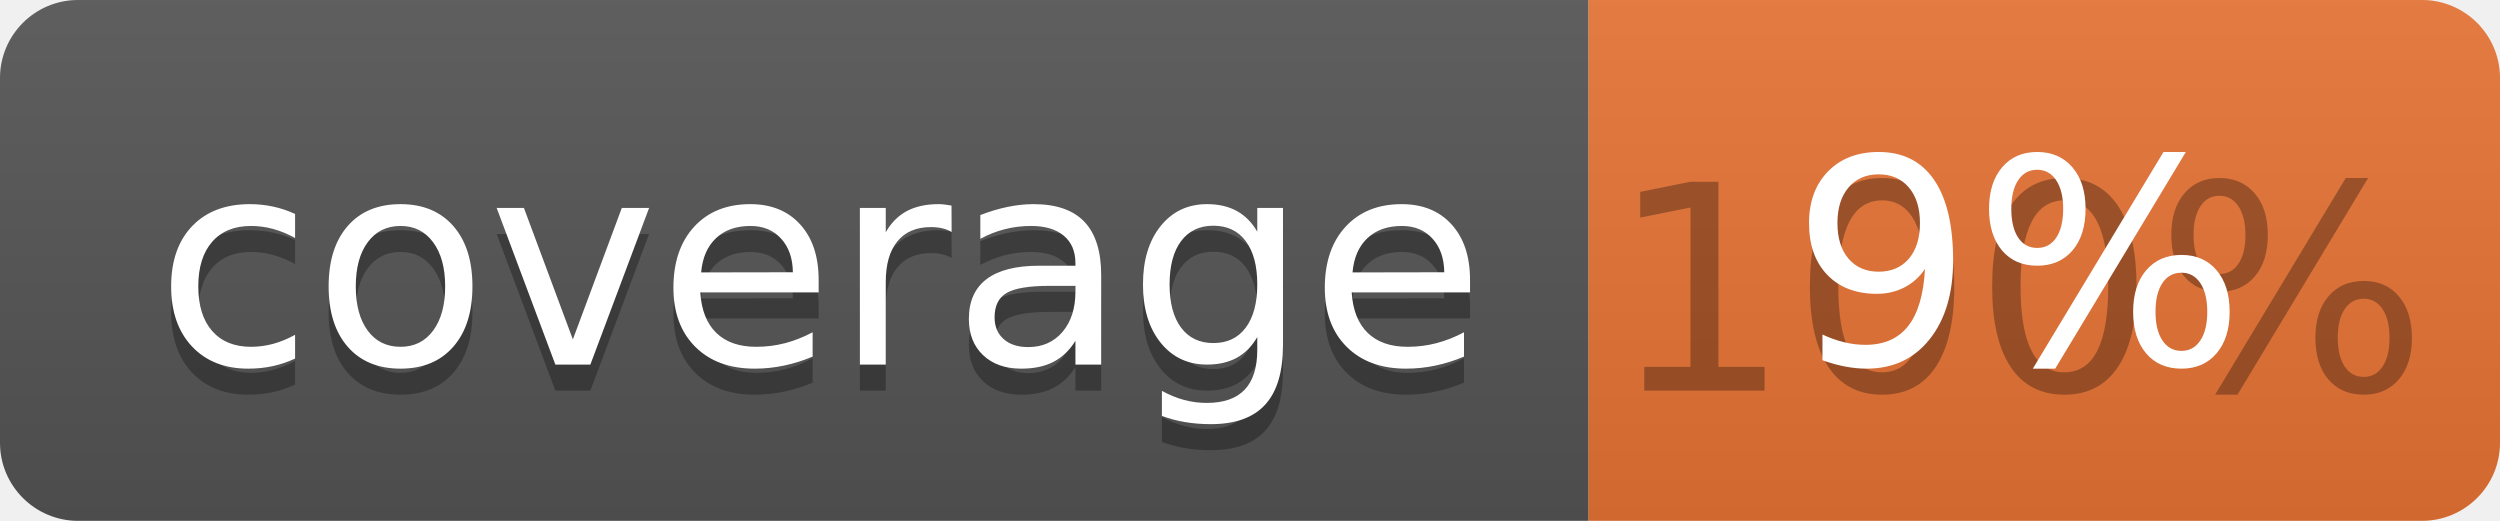
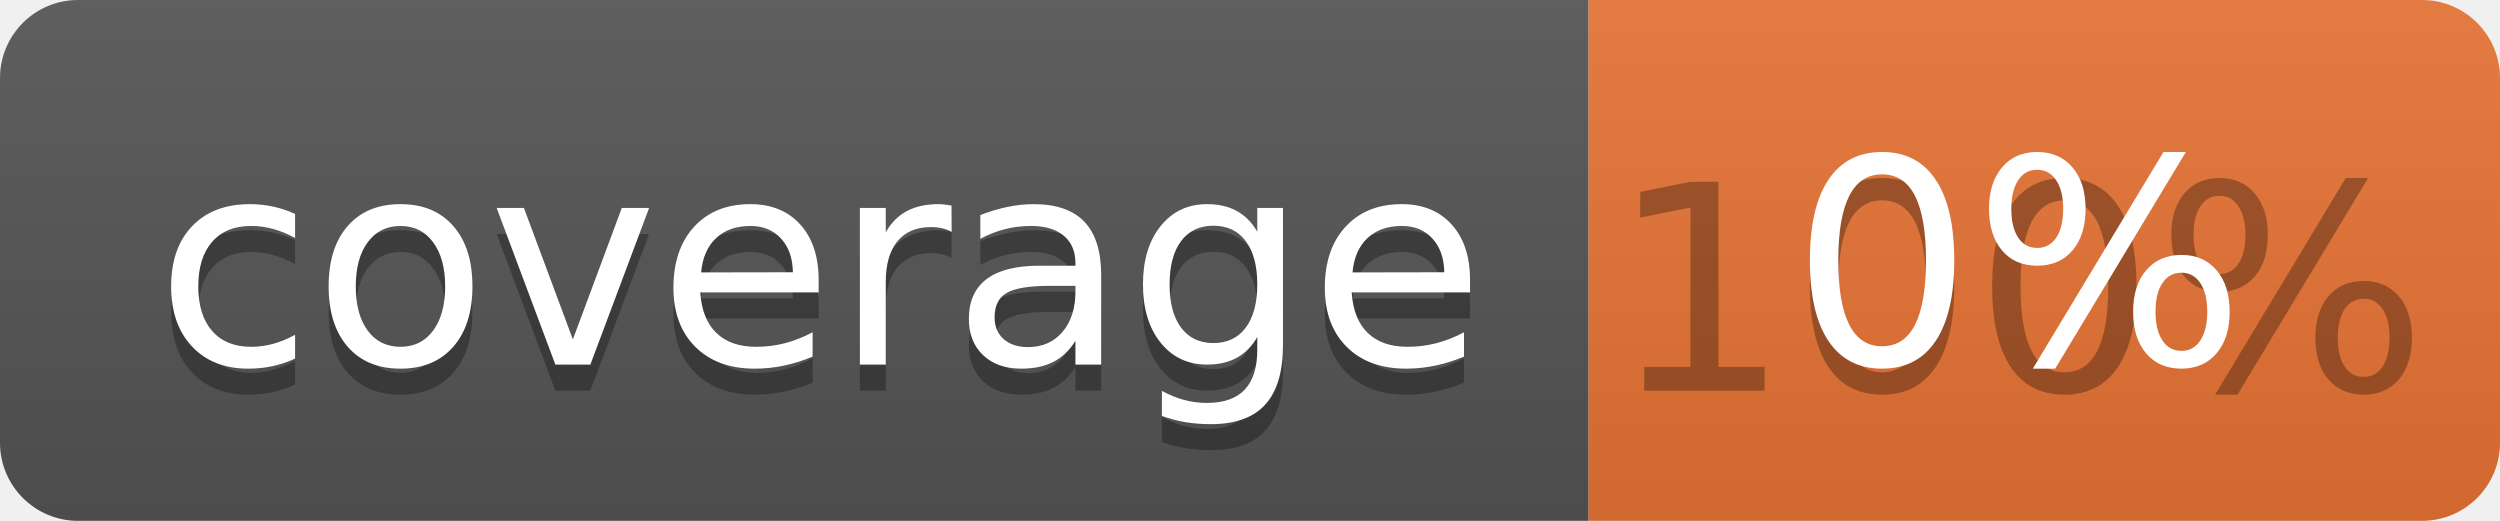
<svg xmlns="http://www.w3.org/2000/svg" width="96" height="20">
  <linearGradient id="b" x2="0" y2="100%">
    <stop offset="0" stop-color="#bbb" stop-opacity=".1" />
    <stop offset="1" stop-opacity=".1" />
  </linearGradient>
  <clipPath id="a">
    <rect width="96" height="20" rx="3" fill="#fff" />
  </clipPath>
  <g clip-path="url(#a)">
    <path fill="#555" d="M0 0h61v20H0z" />
    <path fill="#E87435" d="M61 0h35v20H61z" />
    <path fill="url(#b)" d="M0 0h96v20H0z" />
  </g>
  <g fill="#fff" text-anchor="middle" font-family="DejaVu Sans,Verdana,Geneva,sans-serif" font-size="110">
    <text x="315" y="150" fill="#010101" fill-opacity=".3" transform="scale(.1)" textLength="510">coverage</text>
    <text x="315" y="140" transform="scale(.1)" textLength="510">coverage</text>
    <text x="775" y="150" fill="#010101" fill-opacity=".3" transform="scale(.1)" textLength="250">100%</text>
-     <text x="775" y="140" transform="scale(.1)" textLength="250">9%</text>
+     <text x="775" y="140" transform="scale(.1)" textLength="250">0%</text>
  </g>
</svg>
